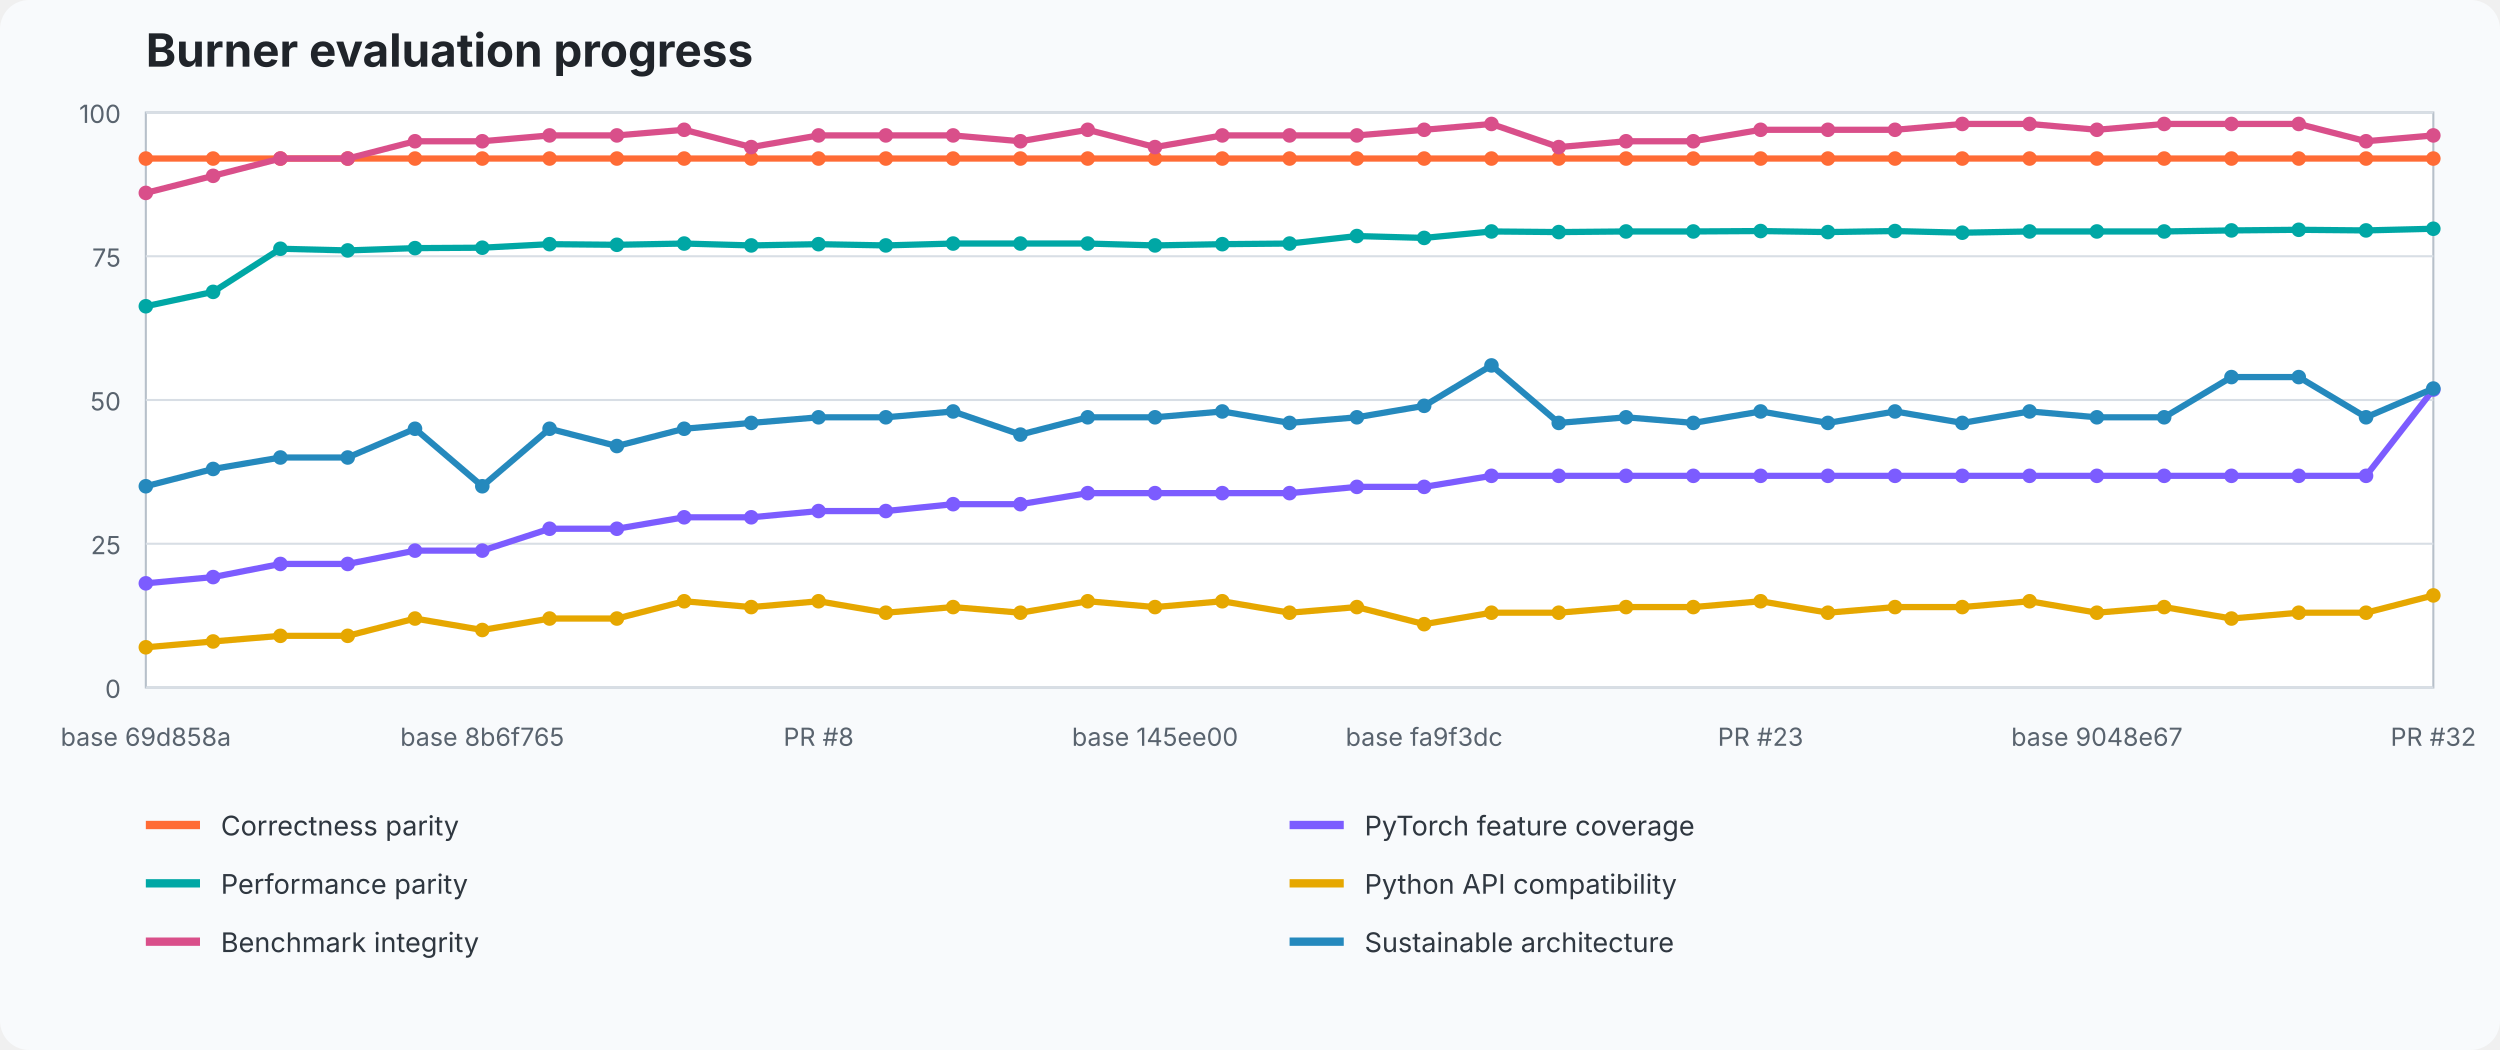
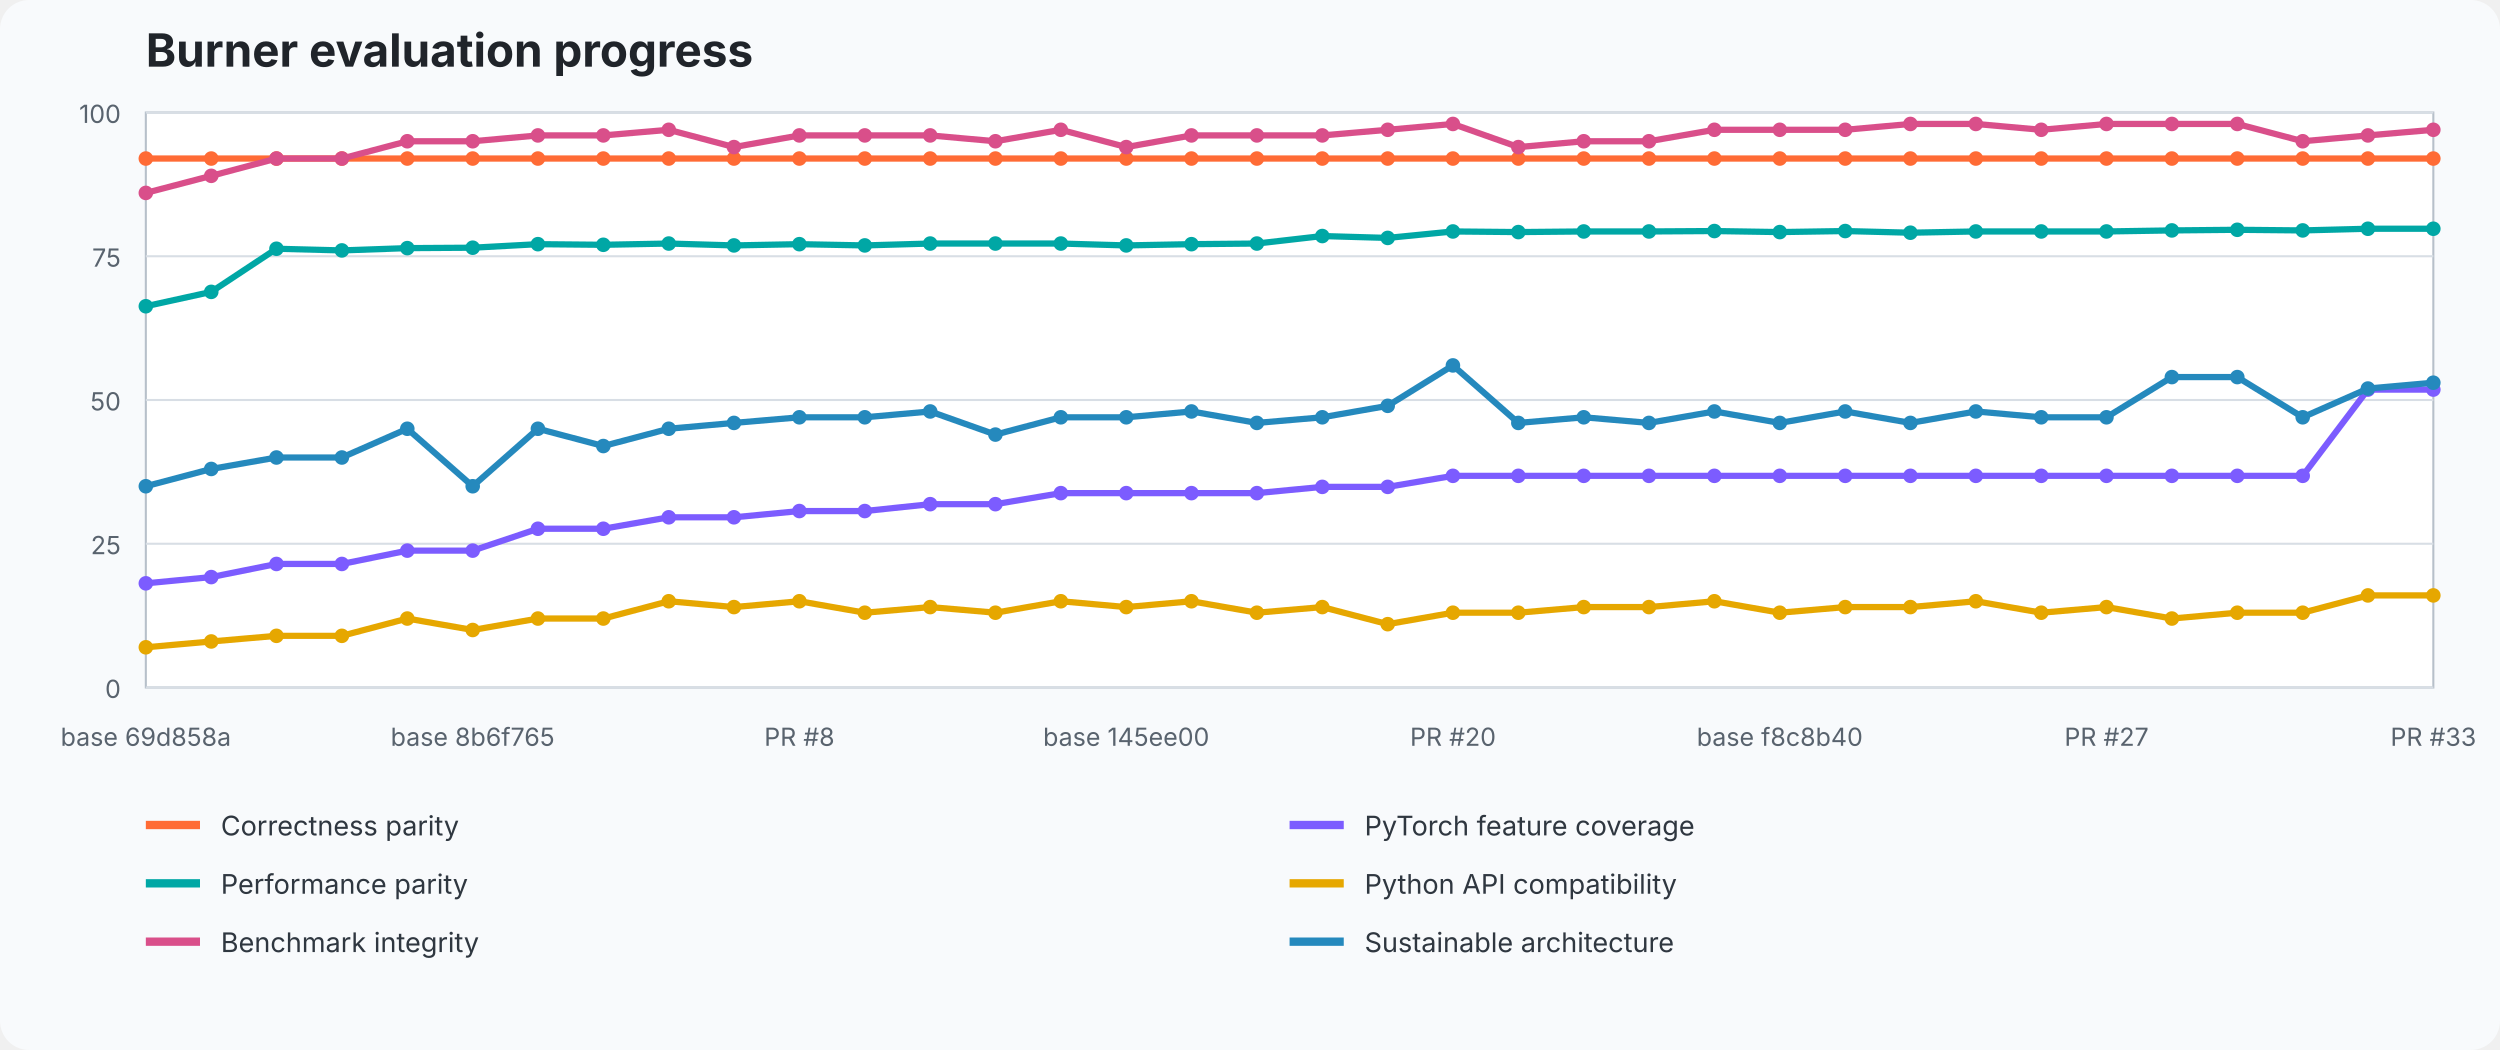
<svg xmlns="http://www.w3.org/2000/svg" width="1200" height="504" viewBox="0 0 1200 504" role="img" aria-labelledby="title desc">
  <style>text{font-family:ui-sans-serif,system-ui,-apple-system,BlinkMacSystemFont,"Segoe UI",sans-serif}.title{font-size:22px;font-weight:700;fill:#20242a}.axis{font-size:12px;fill:#59636e}.legend{font-size:13px;fill:#2f3740}.grid{stroke:#d8dee5;stroke-width:1}.plot{fill:#fff;stroke:#b7c0ca}</style>
  <rect width="100%" height="100%" fill="#f8fafc" rx="14" />
  <text x="70" y="32" class="title">Burner evaluation progress</text>
  <rect x="70" y="54" width="1098" height="276" class="plot" />
  <line x1="70" y1="330" x2="1168" y2="330" class="grid" />
  <text x="58" y="335" text-anchor="end" class="axis">0</text>
  <line x1="70" y1="261" x2="1168" y2="261" class="grid" />
  <text x="58" y="266" text-anchor="end" class="axis">25</text>
  <line x1="70" y1="192" x2="1168" y2="192" class="grid" />
  <text x="58" y="197" text-anchor="end" class="axis">50</text>
  <line x1="70" y1="123" x2="1168" y2="123" class="grid" />
  <text x="58" y="128" text-anchor="end" class="axis">75</text>
  <line x1="70" y1="54" x2="1168" y2="54" class="grid" />
  <text x="58" y="59" text-anchor="end" class="axis">100</text>
-   <polyline points="70.0,76.1 102.3,76.1 134.6,76.1 166.9,76.1 199.2,76.1 231.5,76.1 263.8,76.1 296.1,76.1 328.4,76.1 360.6,76.1 392.9,76.1 425.2,76.1 457.5,76.1 489.8,76.1 522.1,76.1 554.4,76.1 586.7,76.1 619.0,76.1 651.3,76.1 683.6,76.1 715.9,76.1 748.2,76.1 780.5,76.1 812.8,76.1 845.1,76.1 877.4,76.1 909.6,76.1 941.9,76.1 974.2,76.1 1006.5,76.1 1038.8,76.1 1071.1,76.1 1103.4,76.1 1135.7,76.1 1168.0,76.1" fill="none" stroke="#ff6b35" stroke-width="3" stroke-linejoin="round" stroke-linecap="round" />
+   <polyline points="70.0,76.1 101.4,76.1 132.7,76.1 164.1,76.1 195.5,76.1 226.9,76.1 258.2,76.1 289.6,76.1 321.0,76.1 352.3,76.1 383.7,76.1 415.1,76.1 446.5,76.1 477.8,76.1 509.2,76.1 540.6,76.1 571.9,76.1 603.3,76.1 634.7,76.1 666.1,76.1 697.4,76.1 728.8,76.1 760.2,76.1 791.5,76.1 822.9,76.1 854.3,76.1 885.7,76.1 917.0,76.1 948.4,76.1 979.8,76.1 1011.1,76.1 1042.5,76.1 1073.9,76.1 1105.3,76.1 1136.6,76.1 1168.0,76.1" fill="none" stroke="#ff6b35" stroke-width="3" stroke-linejoin="round" stroke-linecap="round" />
  <circle cx="70.0" cy="76.1" r="3.5" fill="#ff6b35" />
-   <circle cx="102.3" cy="76.1" r="3.5" fill="#ff6b35" />
-   <circle cx="134.6" cy="76.1" r="3.5" fill="#ff6b35" />
-   <circle cx="166.9" cy="76.1" r="3.5" fill="#ff6b35" />
-   <circle cx="199.2" cy="76.1" r="3.5" fill="#ff6b35" />
-   <circle cx="231.5" cy="76.1" r="3.5" fill="#ff6b35" />
-   <circle cx="263.8" cy="76.1" r="3.5" fill="#ff6b35" />
-   <circle cx="296.1" cy="76.1" r="3.5" fill="#ff6b35" />
-   <circle cx="328.4" cy="76.1" r="3.5" fill="#ff6b35" />
-   <circle cx="360.6" cy="76.1" r="3.5" fill="#ff6b35" />
-   <circle cx="392.9" cy="76.1" r="3.5" fill="#ff6b35" />
-   <circle cx="425.2" cy="76.1" r="3.5" fill="#ff6b35" />
-   <circle cx="457.5" cy="76.1" r="3.5" fill="#ff6b35" />
-   <circle cx="489.8" cy="76.1" r="3.5" fill="#ff6b35" />
-   <circle cx="522.1" cy="76.1" r="3.5" fill="#ff6b35" />
-   <circle cx="554.4" cy="76.1" r="3.5" fill="#ff6b35" />
-   <circle cx="586.7" cy="76.1" r="3.5" fill="#ff6b35" />
-   <circle cx="619.0" cy="76.1" r="3.5" fill="#ff6b35" />
-   <circle cx="651.3" cy="76.1" r="3.5" fill="#ff6b35" />
-   <circle cx="683.6" cy="76.1" r="3.5" fill="#ff6b35" />
-   <circle cx="715.9" cy="76.1" r="3.5" fill="#ff6b35" />
-   <circle cx="748.2" cy="76.1" r="3.5" fill="#ff6b35" />
-   <circle cx="780.5" cy="76.1" r="3.5" fill="#ff6b35" />
-   <circle cx="812.8" cy="76.1" r="3.5" fill="#ff6b35" />
-   <circle cx="845.1" cy="76.1" r="3.5" fill="#ff6b35" />
-   <circle cx="877.4" cy="76.1" r="3.5" fill="#ff6b35" />
-   <circle cx="909.6" cy="76.1" r="3.5" fill="#ff6b35" />
-   <circle cx="941.9" cy="76.1" r="3.5" fill="#ff6b35" />
-   <circle cx="974.2" cy="76.1" r="3.5" fill="#ff6b35" />
-   <circle cx="1006.5" cy="76.1" r="3.5" fill="#ff6b35" />
-   <circle cx="1038.8" cy="76.1" r="3.5" fill="#ff6b35" />
-   <circle cx="1071.1" cy="76.1" r="3.5" fill="#ff6b35" />
-   <circle cx="1103.4" cy="76.1" r="3.5" fill="#ff6b35" />
-   <circle cx="1135.7" cy="76.1" r="3.5" fill="#ff6b35" />
+   <circle cx="101.4" cy="76.1" r="3.5" fill="#ff6b35" />
+   <circle cx="132.7" cy="76.1" r="3.5" fill="#ff6b35" />
+   <circle cx="164.1" cy="76.1" r="3.5" fill="#ff6b35" />
+   <circle cx="195.5" cy="76.1" r="3.5" fill="#ff6b35" />
+   <circle cx="226.9" cy="76.1" r="3.5" fill="#ff6b35" />
+   <circle cx="258.2" cy="76.1" r="3.5" fill="#ff6b35" />
+   <circle cx="289.6" cy="76.1" r="3.5" fill="#ff6b35" />
+   <circle cx="321.0" cy="76.1" r="3.5" fill="#ff6b35" />
+   <circle cx="352.3" cy="76.1" r="3.5" fill="#ff6b35" />
+   <circle cx="383.7" cy="76.1" r="3.5" fill="#ff6b35" />
+   <circle cx="415.1" cy="76.1" r="3.5" fill="#ff6b35" />
+   <circle cx="446.5" cy="76.1" r="3.5" fill="#ff6b35" />
+   <circle cx="477.8" cy="76.1" r="3.5" fill="#ff6b35" />
+   <circle cx="509.2" cy="76.1" r="3.5" fill="#ff6b35" />
+   <circle cx="540.6" cy="76.1" r="3.5" fill="#ff6b35" />
+   <circle cx="571.9" cy="76.1" r="3.5" fill="#ff6b35" />
+   <circle cx="603.3" cy="76.1" r="3.5" fill="#ff6b35" />
+   <circle cx="634.7" cy="76.1" r="3.5" fill="#ff6b35" />
+   <circle cx="666.1" cy="76.1" r="3.5" fill="#ff6b35" />
+   <circle cx="697.4" cy="76.1" r="3.5" fill="#ff6b35" />
+   <circle cx="728.8" cy="76.1" r="3.5" fill="#ff6b35" />
+   <circle cx="760.2" cy="76.1" r="3.5" fill="#ff6b35" />
+   <circle cx="791.5" cy="76.1" r="3.5" fill="#ff6b35" />
+   <circle cx="822.9" cy="76.1" r="3.5" fill="#ff6b35" />
+   <circle cx="854.3" cy="76.1" r="3.5" fill="#ff6b35" />
+   <circle cx="885.7" cy="76.1" r="3.5" fill="#ff6b35" />
+   <circle cx="917.0" cy="76.1" r="3.5" fill="#ff6b35" />
+   <circle cx="948.4" cy="76.1" r="3.5" fill="#ff6b35" />
+   <circle cx="979.8" cy="76.1" r="3.5" fill="#ff6b35" />
+   <circle cx="1011.1" cy="76.1" r="3.5" fill="#ff6b35" />
+   <circle cx="1042.5" cy="76.1" r="3.5" fill="#ff6b35" />
+   <circle cx="1073.9" cy="76.1" r="3.5" fill="#ff6b35" />
+   <circle cx="1105.3" cy="76.1" r="3.5" fill="#ff6b35" />
+   <circle cx="1136.6" cy="76.1" r="3.5" fill="#ff6b35" />
  <circle cx="1168.0" cy="76.1" r="3.5" fill="#ff6b35" />
-   <polyline points="70.0,280.0 102.3,277.0 134.6,270.7 166.9,270.7 199.2,264.3 231.5,264.3 263.8,253.8 296.1,253.8 328.4,248.3 360.6,248.3 392.9,245.3 425.2,245.3 457.5,242.0 489.8,242.0 522.1,236.7 554.4,236.7 586.7,236.7 619.0,236.7 651.3,233.7 683.6,233.7 715.9,228.4 748.2,228.4 780.5,228.4 812.8,228.4 845.1,228.4 877.4,228.4 909.6,228.4 941.9,228.4 974.2,228.4 1006.5,228.4 1038.8,228.4 1071.1,228.4 1103.4,228.4 1135.7,228.4 1168.0,187.0" fill="none" stroke="#7c5cff" stroke-width="3" stroke-linejoin="round" stroke-linecap="round" />
+   <polyline points="70.0,280.0 101.4,277.0 132.7,270.7 164.1,270.7 195.5,264.3 226.9,264.3 258.2,253.8 289.6,253.8 321.0,248.3 352.3,248.3 383.7,245.3 415.1,245.3 446.5,242.0 477.8,242.0 509.2,236.7 540.6,236.7 571.9,236.7 603.3,236.7 634.7,233.7 666.1,233.7 697.4,228.4 728.8,228.4 760.2,228.4 791.5,228.4 822.9,228.4 854.3,228.4 885.7,228.4 917.0,228.4 948.4,228.4 979.8,228.4 1011.1,228.4 1042.5,228.4 1073.9,228.4 1105.3,228.4 1136.6,187.0 1168.0,187.0" fill="none" stroke="#7c5cff" stroke-width="3" stroke-linejoin="round" stroke-linecap="round" />
  <circle cx="70.0" cy="280.0" r="3.5" fill="#7c5cff" />
-   <circle cx="102.3" cy="277.0" r="3.5" fill="#7c5cff" />
-   <circle cx="134.6" cy="270.7" r="3.5" fill="#7c5cff" />
-   <circle cx="166.9" cy="270.7" r="3.5" fill="#7c5cff" />
-   <circle cx="199.2" cy="264.3" r="3.5" fill="#7c5cff" />
-   <circle cx="231.5" cy="264.3" r="3.5" fill="#7c5cff" />
-   <circle cx="263.8" cy="253.8" r="3.5" fill="#7c5cff" />
-   <circle cx="296.1" cy="253.8" r="3.5" fill="#7c5cff" />
-   <circle cx="328.4" cy="248.3" r="3.5" fill="#7c5cff" />
-   <circle cx="360.6" cy="248.3" r="3.5" fill="#7c5cff" />
-   <circle cx="392.9" cy="245.3" r="3.5" fill="#7c5cff" />
-   <circle cx="425.2" cy="245.3" r="3.5" fill="#7c5cff" />
-   <circle cx="457.5" cy="242.0" r="3.5" fill="#7c5cff" />
-   <circle cx="489.8" cy="242.0" r="3.5" fill="#7c5cff" />
-   <circle cx="522.1" cy="236.7" r="3.5" fill="#7c5cff" />
-   <circle cx="554.4" cy="236.7" r="3.5" fill="#7c5cff" />
-   <circle cx="586.7" cy="236.7" r="3.5" fill="#7c5cff" />
-   <circle cx="619.0" cy="236.7" r="3.5" fill="#7c5cff" />
-   <circle cx="651.3" cy="233.7" r="3.5" fill="#7c5cff" />
-   <circle cx="683.6" cy="233.7" r="3.5" fill="#7c5cff" />
-   <circle cx="715.9" cy="228.4" r="3.5" fill="#7c5cff" />
-   <circle cx="748.2" cy="228.4" r="3.5" fill="#7c5cff" />
-   <circle cx="780.5" cy="228.4" r="3.5" fill="#7c5cff" />
-   <circle cx="812.8" cy="228.4" r="3.5" fill="#7c5cff" />
-   <circle cx="845.1" cy="228.4" r="3.5" fill="#7c5cff" />
-   <circle cx="877.4" cy="228.4" r="3.5" fill="#7c5cff" />
-   <circle cx="909.6" cy="228.4" r="3.5" fill="#7c5cff" />
-   <circle cx="941.9" cy="228.4" r="3.5" fill="#7c5cff" />
-   <circle cx="974.2" cy="228.4" r="3.5" fill="#7c5cff" />
-   <circle cx="1006.5" cy="228.4" r="3.5" fill="#7c5cff" />
-   <circle cx="1038.8" cy="228.4" r="3.5" fill="#7c5cff" />
-   <circle cx="1071.1" cy="228.4" r="3.5" fill="#7c5cff" />
-   <circle cx="1103.4" cy="228.4" r="3.5" fill="#7c5cff" />
-   <circle cx="1135.7" cy="228.4" r="3.5" fill="#7c5cff" />
+   <circle cx="101.4" cy="277.0" r="3.5" fill="#7c5cff" />
+   <circle cx="132.7" cy="270.7" r="3.5" fill="#7c5cff" />
+   <circle cx="164.1" cy="270.7" r="3.5" fill="#7c5cff" />
+   <circle cx="195.5" cy="264.3" r="3.5" fill="#7c5cff" />
+   <circle cx="226.9" cy="264.3" r="3.5" fill="#7c5cff" />
+   <circle cx="258.2" cy="253.8" r="3.5" fill="#7c5cff" />
+   <circle cx="289.6" cy="253.8" r="3.5" fill="#7c5cff" />
+   <circle cx="321.0" cy="248.3" r="3.5" fill="#7c5cff" />
+   <circle cx="352.3" cy="248.3" r="3.5" fill="#7c5cff" />
+   <circle cx="383.7" cy="245.3" r="3.5" fill="#7c5cff" />
+   <circle cx="415.1" cy="245.3" r="3.5" fill="#7c5cff" />
+   <circle cx="446.5" cy="242.0" r="3.5" fill="#7c5cff" />
+   <circle cx="477.8" cy="242.0" r="3.5" fill="#7c5cff" />
+   <circle cx="509.2" cy="236.7" r="3.5" fill="#7c5cff" />
+   <circle cx="540.6" cy="236.7" r="3.5" fill="#7c5cff" />
+   <circle cx="571.9" cy="236.7" r="3.5" fill="#7c5cff" />
+   <circle cx="603.3" cy="236.7" r="3.5" fill="#7c5cff" />
+   <circle cx="634.7" cy="233.7" r="3.5" fill="#7c5cff" />
+   <circle cx="666.1" cy="233.7" r="3.5" fill="#7c5cff" />
+   <circle cx="697.4" cy="228.4" r="3.5" fill="#7c5cff" />
+   <circle cx="728.8" cy="228.4" r="3.5" fill="#7c5cff" />
+   <circle cx="760.2" cy="228.4" r="3.5" fill="#7c5cff" />
+   <circle cx="791.5" cy="228.4" r="3.5" fill="#7c5cff" />
+   <circle cx="822.9" cy="228.4" r="3.5" fill="#7c5cff" />
+   <circle cx="854.3" cy="228.4" r="3.5" fill="#7c5cff" />
+   <circle cx="885.7" cy="228.4" r="3.5" fill="#7c5cff" />
+   <circle cx="917.0" cy="228.4" r="3.5" fill="#7c5cff" />
+   <circle cx="948.4" cy="228.4" r="3.5" fill="#7c5cff" />
+   <circle cx="979.8" cy="228.4" r="3.5" fill="#7c5cff" />
+   <circle cx="1011.1" cy="228.4" r="3.5" fill="#7c5cff" />
+   <circle cx="1042.5" cy="228.4" r="3.5" fill="#7c5cff" />
+   <circle cx="1073.9" cy="228.4" r="3.5" fill="#7c5cff" />
+   <circle cx="1105.3" cy="228.4" r="3.5" fill="#7c5cff" />
+   <circle cx="1136.6" cy="187.0" r="3.5" fill="#7c5cff" />
  <circle cx="1168.0" cy="187.0" r="3.5" fill="#7c5cff" />
-   <polyline points="70.0,147.0 102.3,140.1 134.6,119.4 166.9,120.2 199.2,119.1 231.5,118.9 263.8,117.2 296.1,117.5 328.4,116.9 360.6,117.8 392.9,117.2 425.2,117.8 457.5,116.9 489.8,116.9 522.1,116.9 554.4,117.8 586.7,117.2 619.0,116.9 651.3,113.3 683.6,114.2 715.9,111.1 748.2,111.4 780.5,111.1 812.8,111.1 845.1,110.9 877.4,111.4 909.6,110.9 941.9,111.7 974.2,111.1 1006.5,111.1 1038.8,111.1 1071.1,110.6 1103.4,110.3 1135.7,110.6 1168.0,109.8" fill="none" stroke="#00a7a5" stroke-width="3" stroke-linejoin="round" stroke-linecap="round" />
+   <polyline points="70.0,147.0 101.4,140.1 132.7,119.4 164.1,120.2 195.5,119.1 226.9,118.9 258.2,117.2 289.6,117.5 321.0,116.9 352.3,117.8 383.7,117.2 415.1,117.8 446.5,116.9 477.8,116.9 509.2,116.9 540.6,117.8 571.9,117.2 603.3,116.9 634.7,113.3 666.1,114.2 697.4,111.1 728.8,111.4 760.2,111.1 791.5,111.1 822.9,110.9 854.3,111.4 885.7,110.9 917.0,111.7 948.4,111.1 979.8,111.1 1011.1,111.1 1042.5,110.6 1073.9,110.3 1105.3,110.6 1136.6,109.8 1168.0,109.8" fill="none" stroke="#00a7a5" stroke-width="3" stroke-linejoin="round" stroke-linecap="round" />
  <circle cx="70.0" cy="147.0" r="3.5" fill="#00a7a5" />
-   <circle cx="102.3" cy="140.1" r="3.5" fill="#00a7a5" />
-   <circle cx="134.6" cy="119.4" r="3.5" fill="#00a7a5" />
-   <circle cx="166.9" cy="120.2" r="3.5" fill="#00a7a5" />
-   <circle cx="199.2" cy="119.1" r="3.5" fill="#00a7a5" />
-   <circle cx="231.5" cy="118.9" r="3.5" fill="#00a7a5" />
-   <circle cx="263.8" cy="117.2" r="3.5" fill="#00a7a5" />
-   <circle cx="296.1" cy="117.5" r="3.5" fill="#00a7a5" />
-   <circle cx="328.4" cy="116.9" r="3.5" fill="#00a7a5" />
-   <circle cx="360.6" cy="117.8" r="3.5" fill="#00a7a5" />
-   <circle cx="392.9" cy="117.2" r="3.5" fill="#00a7a5" />
-   <circle cx="425.2" cy="117.8" r="3.5" fill="#00a7a5" />
-   <circle cx="457.5" cy="116.9" r="3.5" fill="#00a7a5" />
-   <circle cx="489.8" cy="116.9" r="3.5" fill="#00a7a5" />
-   <circle cx="522.1" cy="116.9" r="3.5" fill="#00a7a5" />
-   <circle cx="554.4" cy="117.8" r="3.5" fill="#00a7a5" />
-   <circle cx="586.7" cy="117.2" r="3.5" fill="#00a7a5" />
-   <circle cx="619.0" cy="116.9" r="3.5" fill="#00a7a5" />
-   <circle cx="651.3" cy="113.3" r="3.5" fill="#00a7a5" />
-   <circle cx="683.6" cy="114.2" r="3.5" fill="#00a7a5" />
-   <circle cx="715.9" cy="111.1" r="3.5" fill="#00a7a5" />
-   <circle cx="748.2" cy="111.4" r="3.5" fill="#00a7a5" />
-   <circle cx="780.5" cy="111.1" r="3.5" fill="#00a7a5" />
-   <circle cx="812.8" cy="111.1" r="3.5" fill="#00a7a5" />
-   <circle cx="845.1" cy="110.9" r="3.5" fill="#00a7a5" />
-   <circle cx="877.4" cy="111.4" r="3.5" fill="#00a7a5" />
-   <circle cx="909.6" cy="110.9" r="3.5" fill="#00a7a5" />
-   <circle cx="941.9" cy="111.7" r="3.5" fill="#00a7a5" />
-   <circle cx="974.2" cy="111.1" r="3.5" fill="#00a7a5" />
-   <circle cx="1006.5" cy="111.1" r="3.5" fill="#00a7a5" />
-   <circle cx="1038.8" cy="111.1" r="3.5" fill="#00a7a5" />
-   <circle cx="1071.1" cy="110.6" r="3.5" fill="#00a7a5" />
-   <circle cx="1103.4" cy="110.3" r="3.5" fill="#00a7a5" />
-   <circle cx="1135.7" cy="110.6" r="3.5" fill="#00a7a5" />
+   <circle cx="101.4" cy="140.1" r="3.5" fill="#00a7a5" />
+   <circle cx="132.7" cy="119.4" r="3.5" fill="#00a7a5" />
+   <circle cx="164.1" cy="120.2" r="3.5" fill="#00a7a5" />
+   <circle cx="195.5" cy="119.1" r="3.5" fill="#00a7a5" />
+   <circle cx="226.9" cy="118.9" r="3.5" fill="#00a7a5" />
+   <circle cx="258.2" cy="117.2" r="3.5" fill="#00a7a5" />
+   <circle cx="289.6" cy="117.5" r="3.5" fill="#00a7a5" />
+   <circle cx="321.0" cy="116.9" r="3.5" fill="#00a7a5" />
+   <circle cx="352.3" cy="117.8" r="3.5" fill="#00a7a5" />
+   <circle cx="383.7" cy="117.2" r="3.5" fill="#00a7a5" />
+   <circle cx="415.1" cy="117.8" r="3.5" fill="#00a7a5" />
+   <circle cx="446.5" cy="116.9" r="3.5" fill="#00a7a5" />
+   <circle cx="477.8" cy="116.9" r="3.5" fill="#00a7a5" />
+   <circle cx="509.2" cy="116.9" r="3.5" fill="#00a7a5" />
+   <circle cx="540.6" cy="117.8" r="3.5" fill="#00a7a5" />
+   <circle cx="571.9" cy="117.2" r="3.5" fill="#00a7a5" />
+   <circle cx="603.3" cy="116.9" r="3.5" fill="#00a7a5" />
+   <circle cx="634.7" cy="113.3" r="3.5" fill="#00a7a5" />
+   <circle cx="666.1" cy="114.2" r="3.5" fill="#00a7a5" />
+   <circle cx="697.4" cy="111.1" r="3.5" fill="#00a7a5" />
+   <circle cx="728.8" cy="111.4" r="3.5" fill="#00a7a5" />
+   <circle cx="760.2" cy="111.1" r="3.5" fill="#00a7a5" />
+   <circle cx="791.5" cy="111.1" r="3.5" fill="#00a7a5" />
+   <circle cx="822.9" cy="110.9" r="3.5" fill="#00a7a5" />
+   <circle cx="854.3" cy="111.4" r="3.5" fill="#00a7a5" />
+   <circle cx="885.7" cy="110.9" r="3.5" fill="#00a7a5" />
+   <circle cx="917.0" cy="111.7" r="3.5" fill="#00a7a5" />
+   <circle cx="948.4" cy="111.1" r="3.5" fill="#00a7a5" />
+   <circle cx="979.8" cy="111.1" r="3.5" fill="#00a7a5" />
+   <circle cx="1011.1" cy="111.1" r="3.5" fill="#00a7a5" />
+   <circle cx="1042.5" cy="110.6" r="3.5" fill="#00a7a5" />
+   <circle cx="1073.9" cy="110.3" r="3.5" fill="#00a7a5" />
+   <circle cx="1105.3" cy="110.6" r="3.5" fill="#00a7a5" />
+   <circle cx="1136.6" cy="109.8" r="3.5" fill="#00a7a5" />
  <circle cx="1168.0" cy="109.8" r="3.5" fill="#00a7a5" />
-   <polyline points="70.0,310.7 102.3,307.9 134.6,305.2 166.9,305.2 199.2,296.9 231.5,302.4 263.8,296.9 296.1,296.9 328.4,288.6 360.6,291.4 392.9,288.6 425.2,294.1 457.5,291.4 489.8,294.1 522.1,288.6 554.4,291.4 586.7,288.6 619.0,294.1 651.3,291.4 683.6,299.6 715.9,294.1 748.2,294.1 780.5,291.4 812.8,291.4 845.1,288.6 877.4,294.1 909.6,291.4 941.9,291.4 974.2,288.6 1006.5,294.1 1038.8,291.4 1071.1,296.9 1103.4,294.1 1135.7,294.1 1168.0,285.8" fill="none" stroke="#e6a700" stroke-width="3" stroke-linejoin="round" stroke-linecap="round" />
+   <polyline points="70.0,310.7 101.4,307.9 132.7,305.2 164.1,305.2 195.5,296.9 226.9,302.4 258.2,296.9 289.6,296.9 321.0,288.6 352.3,291.4 383.7,288.6 415.1,294.1 446.5,291.4 477.8,294.1 509.2,288.6 540.6,291.4 571.9,288.6 603.3,294.1 634.7,291.4 666.1,299.6 697.4,294.1 728.8,294.1 760.2,291.4 791.5,291.4 822.9,288.6 854.3,294.1 885.7,291.4 917.0,291.4 948.4,288.6 979.8,294.1 1011.1,291.4 1042.5,296.9 1073.9,294.1 1105.3,294.1 1136.6,285.8 1168.0,285.8" fill="none" stroke="#e6a700" stroke-width="3" stroke-linejoin="round" stroke-linecap="round" />
  <circle cx="70.0" cy="310.7" r="3.5" fill="#e6a700" />
-   <circle cx="102.3" cy="307.9" r="3.5" fill="#e6a700" />
-   <circle cx="134.6" cy="305.2" r="3.5" fill="#e6a700" />
-   <circle cx="166.9" cy="305.2" r="3.5" fill="#e6a700" />
-   <circle cx="199.2" cy="296.9" r="3.5" fill="#e6a700" />
-   <circle cx="231.5" cy="302.4" r="3.5" fill="#e6a700" />
-   <circle cx="263.8" cy="296.9" r="3.5" fill="#e6a700" />
-   <circle cx="296.1" cy="296.9" r="3.5" fill="#e6a700" />
-   <circle cx="328.4" cy="288.6" r="3.5" fill="#e6a700" />
-   <circle cx="360.6" cy="291.4" r="3.5" fill="#e6a700" />
-   <circle cx="392.9" cy="288.6" r="3.5" fill="#e6a700" />
-   <circle cx="425.2" cy="294.1" r="3.5" fill="#e6a700" />
-   <circle cx="457.5" cy="291.4" r="3.5" fill="#e6a700" />
-   <circle cx="489.8" cy="294.1" r="3.5" fill="#e6a700" />
-   <circle cx="522.1" cy="288.6" r="3.5" fill="#e6a700" />
-   <circle cx="554.4" cy="291.4" r="3.5" fill="#e6a700" />
-   <circle cx="586.7" cy="288.6" r="3.5" fill="#e6a700" />
-   <circle cx="619.0" cy="294.1" r="3.5" fill="#e6a700" />
-   <circle cx="651.3" cy="291.4" r="3.5" fill="#e6a700" />
-   <circle cx="683.6" cy="299.6" r="3.5" fill="#e6a700" />
-   <circle cx="715.9" cy="294.1" r="3.5" fill="#e6a700" />
-   <circle cx="748.2" cy="294.1" r="3.5" fill="#e6a700" />
-   <circle cx="780.5" cy="291.4" r="3.5" fill="#e6a700" />
-   <circle cx="812.8" cy="291.4" r="3.5" fill="#e6a700" />
-   <circle cx="845.1" cy="288.6" r="3.5" fill="#e6a700" />
-   <circle cx="877.4" cy="294.1" r="3.5" fill="#e6a700" />
-   <circle cx="909.6" cy="291.4" r="3.5" fill="#e6a700" />
-   <circle cx="941.9" cy="291.4" r="3.5" fill="#e6a700" />
-   <circle cx="974.2" cy="288.6" r="3.5" fill="#e6a700" />
-   <circle cx="1006.5" cy="294.1" r="3.5" fill="#e6a700" />
-   <circle cx="1038.8" cy="291.4" r="3.5" fill="#e6a700" />
-   <circle cx="1071.1" cy="296.9" r="3.5" fill="#e6a700" />
-   <circle cx="1103.4" cy="294.1" r="3.5" fill="#e6a700" />
-   <circle cx="1135.7" cy="294.1" r="3.5" fill="#e6a700" />
+   <circle cx="101.4" cy="307.9" r="3.5" fill="#e6a700" />
+   <circle cx="132.7" cy="305.2" r="3.5" fill="#e6a700" />
+   <circle cx="164.1" cy="305.2" r="3.5" fill="#e6a700" />
+   <circle cx="195.5" cy="296.9" r="3.5" fill="#e6a700" />
+   <circle cx="226.9" cy="302.4" r="3.5" fill="#e6a700" />
+   <circle cx="258.2" cy="296.9" r="3.5" fill="#e6a700" />
+   <circle cx="289.6" cy="296.9" r="3.5" fill="#e6a700" />
+   <circle cx="321.0" cy="288.6" r="3.5" fill="#e6a700" />
+   <circle cx="352.3" cy="291.4" r="3.5" fill="#e6a700" />
+   <circle cx="383.7" cy="288.6" r="3.5" fill="#e6a700" />
+   <circle cx="415.1" cy="294.1" r="3.5" fill="#e6a700" />
+   <circle cx="446.5" cy="291.4" r="3.5" fill="#e6a700" />
+   <circle cx="477.8" cy="294.1" r="3.5" fill="#e6a700" />
+   <circle cx="509.2" cy="288.6" r="3.5" fill="#e6a700" />
+   <circle cx="540.6" cy="291.4" r="3.5" fill="#e6a700" />
+   <circle cx="571.9" cy="288.6" r="3.5" fill="#e6a700" />
+   <circle cx="603.3" cy="294.1" r="3.5" fill="#e6a700" />
+   <circle cx="634.7" cy="291.4" r="3.5" fill="#e6a700" />
+   <circle cx="666.1" cy="299.6" r="3.5" fill="#e6a700" />
+   <circle cx="697.4" cy="294.1" r="3.5" fill="#e6a700" />
+   <circle cx="728.8" cy="294.1" r="3.5" fill="#e6a700" />
+   <circle cx="760.2" cy="291.4" r="3.5" fill="#e6a700" />
+   <circle cx="791.5" cy="291.4" r="3.5" fill="#e6a700" />
+   <circle cx="822.9" cy="288.6" r="3.5" fill="#e6a700" />
+   <circle cx="854.3" cy="294.1" r="3.5" fill="#e6a700" />
+   <circle cx="885.7" cy="291.4" r="3.5" fill="#e6a700" />
+   <circle cx="917.0" cy="291.4" r="3.5" fill="#e6a700" />
+   <circle cx="948.4" cy="288.6" r="3.5" fill="#e6a700" />
+   <circle cx="979.8" cy="294.1" r="3.5" fill="#e6a700" />
+   <circle cx="1011.1" cy="291.4" r="3.5" fill="#e6a700" />
+   <circle cx="1042.5" cy="296.9" r="3.5" fill="#e6a700" />
+   <circle cx="1073.9" cy="294.1" r="3.5" fill="#e6a700" />
+   <circle cx="1105.3" cy="294.1" r="3.5" fill="#e6a700" />
+   <circle cx="1136.6" cy="285.8" r="3.5" fill="#e6a700" />
  <circle cx="1168.0" cy="285.8" r="3.5" fill="#e6a700" />
-   <polyline points="70.0,92.6 102.3,84.4 134.6,76.1 166.9,76.1 199.2,67.8 231.5,67.8 263.8,65.0 296.1,65.0 328.4,62.3 360.6,70.6 392.9,65.0 425.2,65.0 457.5,65.0 489.8,67.8 522.1,62.3 554.4,70.6 586.7,65.0 619.0,65.0 651.3,65.0 683.6,62.3 715.9,59.5 748.2,70.6 780.5,67.8 812.8,67.8 845.1,62.3 877.4,62.3 909.6,62.3 941.9,59.5 974.2,59.5 1006.5,62.3 1038.8,59.5 1071.1,59.5 1103.4,59.5 1135.7,67.8 1168.0,65.0" fill="none" stroke="#d94f8a" stroke-width="3" stroke-linejoin="round" stroke-linecap="round" />
+   <polyline points="70.0,92.6 101.4,84.4 132.7,76.1 164.1,76.1 195.5,67.8 226.9,67.8 258.2,65.0 289.6,65.0 321.0,62.3 352.3,70.6 383.7,65.0 415.1,65.0 446.5,65.0 477.8,67.8 509.2,62.3 540.6,70.6 571.9,65.0 603.3,65.0 634.7,65.0 666.1,62.3 697.4,59.5 728.8,70.6 760.2,67.8 791.5,67.8 822.9,62.3 854.3,62.3 885.7,62.3 917.0,59.5 948.4,59.5 979.8,62.3 1011.1,59.5 1042.5,59.5 1073.9,59.5 1105.3,67.8 1136.6,65.0 1168.0,62.3" fill="none" stroke="#d94f8a" stroke-width="3" stroke-linejoin="round" stroke-linecap="round" />
  <circle cx="70.0" cy="92.6" r="3.5" fill="#d94f8a" />
-   <circle cx="102.3" cy="84.4" r="3.5" fill="#d94f8a" />
-   <circle cx="134.6" cy="76.1" r="3.5" fill="#d94f8a" />
-   <circle cx="166.9" cy="76.1" r="3.5" fill="#d94f8a" />
-   <circle cx="199.2" cy="67.8" r="3.5" fill="#d94f8a" />
-   <circle cx="231.5" cy="67.8" r="3.5" fill="#d94f8a" />
-   <circle cx="263.8" cy="65.0" r="3.5" fill="#d94f8a" />
-   <circle cx="296.1" cy="65.0" r="3.5" fill="#d94f8a" />
-   <circle cx="328.4" cy="62.3" r="3.5" fill="#d94f8a" />
-   <circle cx="360.6" cy="70.6" r="3.5" fill="#d94f8a" />
-   <circle cx="392.9" cy="65.0" r="3.5" fill="#d94f8a" />
-   <circle cx="425.2" cy="65.0" r="3.5" fill="#d94f8a" />
-   <circle cx="457.5" cy="65.0" r="3.5" fill="#d94f8a" />
-   <circle cx="489.8" cy="67.8" r="3.5" fill="#d94f8a" />
-   <circle cx="522.1" cy="62.3" r="3.5" fill="#d94f8a" />
-   <circle cx="554.4" cy="70.6" r="3.5" fill="#d94f8a" />
-   <circle cx="586.7" cy="65.0" r="3.5" fill="#d94f8a" />
-   <circle cx="619.0" cy="65.0" r="3.5" fill="#d94f8a" />
-   <circle cx="651.3" cy="65.0" r="3.5" fill="#d94f8a" />
-   <circle cx="683.6" cy="62.3" r="3.5" fill="#d94f8a" />
-   <circle cx="715.9" cy="59.5" r="3.5" fill="#d94f8a" />
-   <circle cx="748.2" cy="70.6" r="3.5" fill="#d94f8a" />
-   <circle cx="780.5" cy="67.8" r="3.5" fill="#d94f8a" />
-   <circle cx="812.8" cy="67.8" r="3.5" fill="#d94f8a" />
-   <circle cx="845.1" cy="62.3" r="3.5" fill="#d94f8a" />
-   <circle cx="877.4" cy="62.3" r="3.5" fill="#d94f8a" />
-   <circle cx="909.6" cy="62.3" r="3.5" fill="#d94f8a" />
-   <circle cx="941.9" cy="59.5" r="3.5" fill="#d94f8a" />
-   <circle cx="974.2" cy="59.5" r="3.5" fill="#d94f8a" />
-   <circle cx="1006.5" cy="62.3" r="3.5" fill="#d94f8a" />
-   <circle cx="1038.8" cy="59.5" r="3.5" fill="#d94f8a" />
-   <circle cx="1071.1" cy="59.5" r="3.5" fill="#d94f8a" />
-   <circle cx="1103.4" cy="59.5" r="3.5" fill="#d94f8a" />
-   <circle cx="1135.7" cy="67.8" r="3.5" fill="#d94f8a" />
-   <circle cx="1168.0" cy="65.0" r="3.5" fill="#d94f8a" />
-   <polyline points="70.0,233.4 102.3,225.1 134.6,219.6 166.9,219.6 199.2,205.8 231.5,233.4 263.8,205.8 296.1,214.1 328.4,205.8 360.6,203.0 392.9,200.3 425.2,200.3 457.5,197.5 489.8,208.6 522.1,200.3 554.4,200.3 586.7,197.5 619.0,203.0 651.3,200.3 683.6,194.8 715.9,175.4 748.2,203.0 780.5,200.3 812.8,203.0 845.1,197.5 877.4,203.0 909.6,197.5 941.9,203.0 974.2,197.5 1006.5,200.3 1038.8,200.3 1071.1,181.0 1103.4,181.0 1135.7,200.3 1168.0,186.5" fill="none" stroke="#2589bd" stroke-width="3" stroke-linejoin="round" stroke-linecap="round" />
+   <circle cx="101.4" cy="84.4" r="3.5" fill="#d94f8a" />
+   <circle cx="132.7" cy="76.1" r="3.5" fill="#d94f8a" />
+   <circle cx="164.1" cy="76.1" r="3.5" fill="#d94f8a" />
+   <circle cx="195.5" cy="67.8" r="3.5" fill="#d94f8a" />
+   <circle cx="226.9" cy="67.8" r="3.5" fill="#d94f8a" />
+   <circle cx="258.2" cy="65.0" r="3.5" fill="#d94f8a" />
+   <circle cx="289.6" cy="65.0" r="3.5" fill="#d94f8a" />
+   <circle cx="321.0" cy="62.3" r="3.5" fill="#d94f8a" />
+   <circle cx="352.3" cy="70.6" r="3.5" fill="#d94f8a" />
+   <circle cx="383.7" cy="65.0" r="3.5" fill="#d94f8a" />
+   <circle cx="415.1" cy="65.0" r="3.5" fill="#d94f8a" />
+   <circle cx="446.5" cy="65.0" r="3.5" fill="#d94f8a" />
+   <circle cx="477.8" cy="67.8" r="3.5" fill="#d94f8a" />
+   <circle cx="509.2" cy="62.3" r="3.5" fill="#d94f8a" />
+   <circle cx="540.6" cy="70.6" r="3.5" fill="#d94f8a" />
+   <circle cx="571.9" cy="65.0" r="3.5" fill="#d94f8a" />
+   <circle cx="603.3" cy="65.0" r="3.5" fill="#d94f8a" />
+   <circle cx="634.7" cy="65.0" r="3.5" fill="#d94f8a" />
+   <circle cx="666.1" cy="62.3" r="3.5" fill="#d94f8a" />
+   <circle cx="697.4" cy="59.5" r="3.5" fill="#d94f8a" />
+   <circle cx="728.8" cy="70.6" r="3.5" fill="#d94f8a" />
+   <circle cx="760.2" cy="67.8" r="3.5" fill="#d94f8a" />
+   <circle cx="791.5" cy="67.8" r="3.5" fill="#d94f8a" />
+   <circle cx="822.9" cy="62.3" r="3.5" fill="#d94f8a" />
+   <circle cx="854.3" cy="62.3" r="3.5" fill="#d94f8a" />
+   <circle cx="885.7" cy="62.3" r="3.5" fill="#d94f8a" />
+   <circle cx="917.0" cy="59.5" r="3.5" fill="#d94f8a" />
+   <circle cx="948.4" cy="59.5" r="3.5" fill="#d94f8a" />
+   <circle cx="979.8" cy="62.3" r="3.5" fill="#d94f8a" />
+   <circle cx="1011.1" cy="59.5" r="3.5" fill="#d94f8a" />
+   <circle cx="1042.5" cy="59.5" r="3.5" fill="#d94f8a" />
+   <circle cx="1073.9" cy="59.5" r="3.5" fill="#d94f8a" />
+   <circle cx="1105.3" cy="67.8" r="3.5" fill="#d94f8a" />
+   <circle cx="1136.6" cy="65.0" r="3.5" fill="#d94f8a" />
+   <circle cx="1168.0" cy="62.3" r="3.5" fill="#d94f8a" />
+   <polyline points="70.0,233.4 101.4,225.1 132.7,219.6 164.1,219.6 195.5,205.8 226.9,233.4 258.2,205.8 289.6,214.1 321.0,205.8 352.3,203.0 383.7,200.3 415.1,200.3 446.5,197.5 477.8,208.6 509.2,200.3 540.6,200.3 571.9,197.5 603.3,203.0 634.7,200.3 666.1,194.8 697.4,175.4 728.8,203.0 760.2,200.3 791.5,203.0 822.9,197.5 854.3,203.0 885.7,197.5 917.0,203.0 948.4,197.5 979.8,200.3 1011.1,200.3 1042.5,181.0 1073.9,181.0 1105.3,200.3 1136.6,186.5 1168.0,183.7" fill="none" stroke="#2589bd" stroke-width="3" stroke-linejoin="round" stroke-linecap="round" />
  <circle cx="70.0" cy="233.4" r="3.5" fill="#2589bd" />
-   <circle cx="102.3" cy="225.1" r="3.5" fill="#2589bd" />
-   <circle cx="134.6" cy="219.6" r="3.5" fill="#2589bd" />
-   <circle cx="166.9" cy="219.6" r="3.5" fill="#2589bd" />
-   <circle cx="199.2" cy="205.8" r="3.5" fill="#2589bd" />
-   <circle cx="231.5" cy="233.4" r="3.5" fill="#2589bd" />
-   <circle cx="263.8" cy="205.8" r="3.5" fill="#2589bd" />
-   <circle cx="296.1" cy="214.1" r="3.5" fill="#2589bd" />
-   <circle cx="328.4" cy="205.8" r="3.5" fill="#2589bd" />
-   <circle cx="360.6" cy="203.0" r="3.5" fill="#2589bd" />
-   <circle cx="392.9" cy="200.3" r="3.5" fill="#2589bd" />
-   <circle cx="425.2" cy="200.3" r="3.5" fill="#2589bd" />
-   <circle cx="457.5" cy="197.5" r="3.5" fill="#2589bd" />
-   <circle cx="489.8" cy="208.6" r="3.5" fill="#2589bd" />
-   <circle cx="522.1" cy="200.3" r="3.5" fill="#2589bd" />
-   <circle cx="554.4" cy="200.3" r="3.5" fill="#2589bd" />
-   <circle cx="586.7" cy="197.5" r="3.5" fill="#2589bd" />
-   <circle cx="619.0" cy="203.0" r="3.5" fill="#2589bd" />
-   <circle cx="651.3" cy="200.3" r="3.5" fill="#2589bd" />
-   <circle cx="683.6" cy="194.8" r="3.5" fill="#2589bd" />
-   <circle cx="715.9" cy="175.4" r="3.5" fill="#2589bd" />
-   <circle cx="748.2" cy="203.0" r="3.5" fill="#2589bd" />
-   <circle cx="780.5" cy="200.3" r="3.5" fill="#2589bd" />
-   <circle cx="812.8" cy="203.0" r="3.5" fill="#2589bd" />
-   <circle cx="845.1" cy="197.5" r="3.5" fill="#2589bd" />
-   <circle cx="877.4" cy="203.0" r="3.5" fill="#2589bd" />
-   <circle cx="909.6" cy="197.5" r="3.5" fill="#2589bd" />
-   <circle cx="941.9" cy="203.0" r="3.5" fill="#2589bd" />
-   <circle cx="974.2" cy="197.5" r="3.5" fill="#2589bd" />
-   <circle cx="1006.5" cy="200.3" r="3.5" fill="#2589bd" />
-   <circle cx="1038.8" cy="200.3" r="3.5" fill="#2589bd" />
-   <circle cx="1071.1" cy="181.0" r="3.5" fill="#2589bd" />
-   <circle cx="1103.4" cy="181.0" r="3.5" fill="#2589bd" />
-   <circle cx="1135.7" cy="200.3" r="3.5" fill="#2589bd" />
-   <circle cx="1168.0" cy="186.5" r="3.5" fill="#2589bd" />
+   <circle cx="101.4" cy="225.1" r="3.5" fill="#2589bd" />
+   <circle cx="132.7" cy="219.6" r="3.5" fill="#2589bd" />
+   <circle cx="164.1" cy="219.6" r="3.5" fill="#2589bd" />
+   <circle cx="195.5" cy="205.8" r="3.5" fill="#2589bd" />
+   <circle cx="226.9" cy="233.4" r="3.5" fill="#2589bd" />
+   <circle cx="258.2" cy="205.8" r="3.5" fill="#2589bd" />
+   <circle cx="289.6" cy="214.1" r="3.5" fill="#2589bd" />
+   <circle cx="321.0" cy="205.8" r="3.5" fill="#2589bd" />
+   <circle cx="352.3" cy="203.0" r="3.5" fill="#2589bd" />
+   <circle cx="383.7" cy="200.3" r="3.5" fill="#2589bd" />
+   <circle cx="415.1" cy="200.3" r="3.5" fill="#2589bd" />
+   <circle cx="446.5" cy="197.5" r="3.5" fill="#2589bd" />
+   <circle cx="477.8" cy="208.6" r="3.5" fill="#2589bd" />
+   <circle cx="509.2" cy="200.3" r="3.5" fill="#2589bd" />
+   <circle cx="540.6" cy="200.3" r="3.5" fill="#2589bd" />
+   <circle cx="571.9" cy="197.5" r="3.5" fill="#2589bd" />
+   <circle cx="603.3" cy="203.0" r="3.5" fill="#2589bd" />
+   <circle cx="634.7" cy="200.3" r="3.5" fill="#2589bd" />
+   <circle cx="666.1" cy="194.8" r="3.5" fill="#2589bd" />
+   <circle cx="697.4" cy="175.4" r="3.5" fill="#2589bd" />
+   <circle cx="728.8" cy="203.0" r="3.5" fill="#2589bd" />
+   <circle cx="760.2" cy="200.3" r="3.5" fill="#2589bd" />
+   <circle cx="791.5" cy="203.0" r="3.5" fill="#2589bd" />
+   <circle cx="822.9" cy="197.5" r="3.5" fill="#2589bd" />
+   <circle cx="854.3" cy="203.0" r="3.5" fill="#2589bd" />
+   <circle cx="885.7" cy="197.5" r="3.5" fill="#2589bd" />
+   <circle cx="917.0" cy="203.0" r="3.5" fill="#2589bd" />
+   <circle cx="948.4" cy="197.5" r="3.5" fill="#2589bd" />
+   <circle cx="979.8" cy="200.3" r="3.5" fill="#2589bd" />
+   <circle cx="1011.1" cy="200.3" r="3.5" fill="#2589bd" />
+   <circle cx="1042.5" cy="181.0" r="3.5" fill="#2589bd" />
+   <circle cx="1073.9" cy="181.0" r="3.5" fill="#2589bd" />
+   <circle cx="1105.3" cy="200.3" r="3.5" fill="#2589bd" />
+   <circle cx="1136.6" cy="186.5" r="3.5" fill="#2589bd" />
+   <circle cx="1168.0" cy="183.7" r="3.5" fill="#2589bd" />
  <text x="70" y="358" text-anchor="middle" class="axis">base 69d858a</text>
-   <text x="231.471" y="358" text-anchor="middle" class="axis">base 8b6f765</text>
-   <text x="392.941" y="358" text-anchor="middle" class="axis">PR #8</text>
-   <text x="554.412" y="358" text-anchor="middle" class="axis">base 145ee00</text>
-   <text x="683.588" y="358" text-anchor="middle" class="axis">base fa9f3dc</text>
-   <text x="845.059" y="358" text-anchor="middle" class="axis">PR #23</text>
-   <text x="1006.529" y="358" text-anchor="middle" class="axis">base 9048e67</text>
-   <text x="1168" y="358" text-anchor="middle" class="axis">PR #32</text>
+   <text x="226.857" y="358" text-anchor="middle" class="axis">base 8b6f765</text>
+   <text x="383.714" y="358" text-anchor="middle" class="axis">PR #8</text>
+   <text x="540.571" y="358" text-anchor="middle" class="axis">base 145ee00</text>
+   <text x="697.429" y="358" text-anchor="middle" class="axis">PR #20</text>
+   <text x="854.286" y="358" text-anchor="middle" class="axis">base f8c8b40</text>
+   <text x="1011.143" y="358" text-anchor="middle" class="axis">PR #27</text>
+   <text x="1168" y="358" text-anchor="middle" class="axis">PR #33</text>
  <line x1="70" y1="396" x2="96" y2="396" stroke="#ff6b35" stroke-width="4" />
  <text x="106" y="401" class="legend">Correctness parity</text>
  <line x1="619" y1="396" x2="645" y2="396" stroke="#7c5cff" stroke-width="4" />
  <text x="655" y="401" class="legend">PyTorch feature coverage</text>
  <line x1="70" y1="424" x2="96" y2="424" stroke="#00a7a5" stroke-width="4" />
  <text x="106" y="429" class="legend">Performance parity</text>
  <line x1="619" y1="424" x2="645" y2="424" stroke="#e6a700" stroke-width="4" />
  <text x="655" y="429" class="legend">Python API compatibility</text>
  <line x1="70" y1="452" x2="96" y2="452" stroke="#d94f8a" stroke-width="4" />
  <text x="106" y="457" class="legend">Benchmark integrity</text>
  <line x1="619" y1="452" x2="645" y2="452" stroke="#2589bd" stroke-width="4" />
  <text x="655" y="457" class="legend">Sustainable architecture</text>
</svg>
